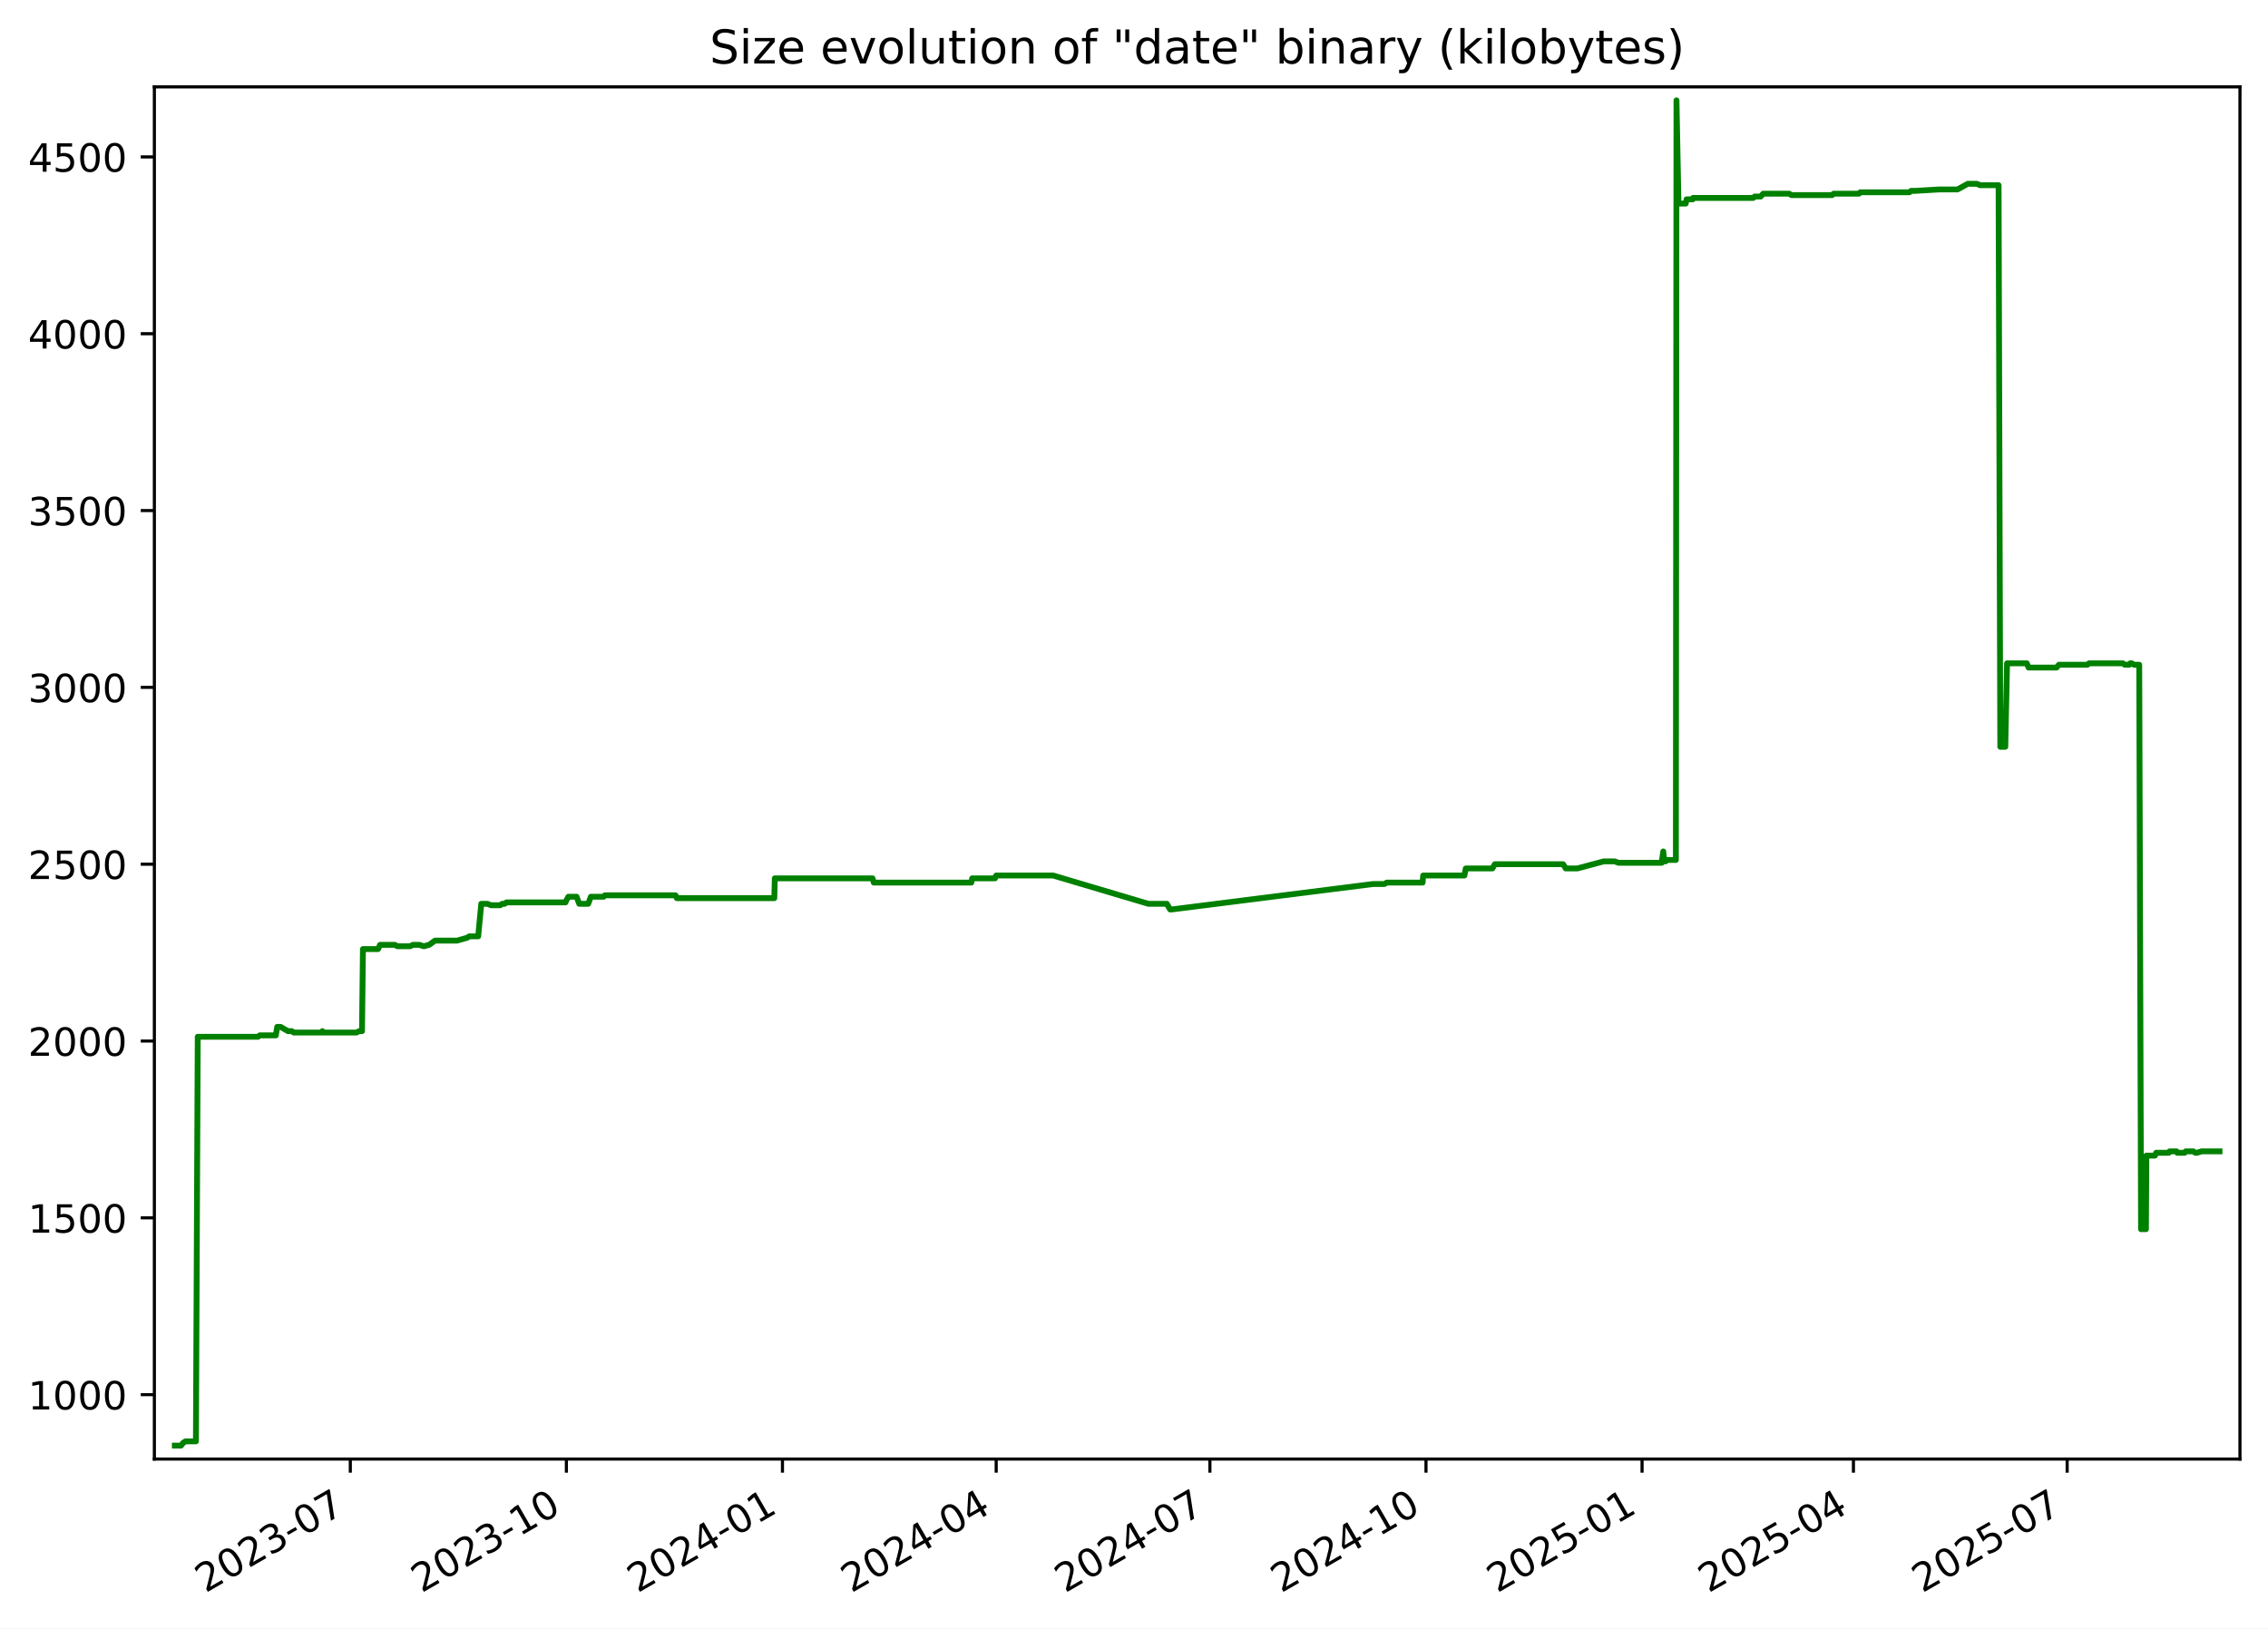
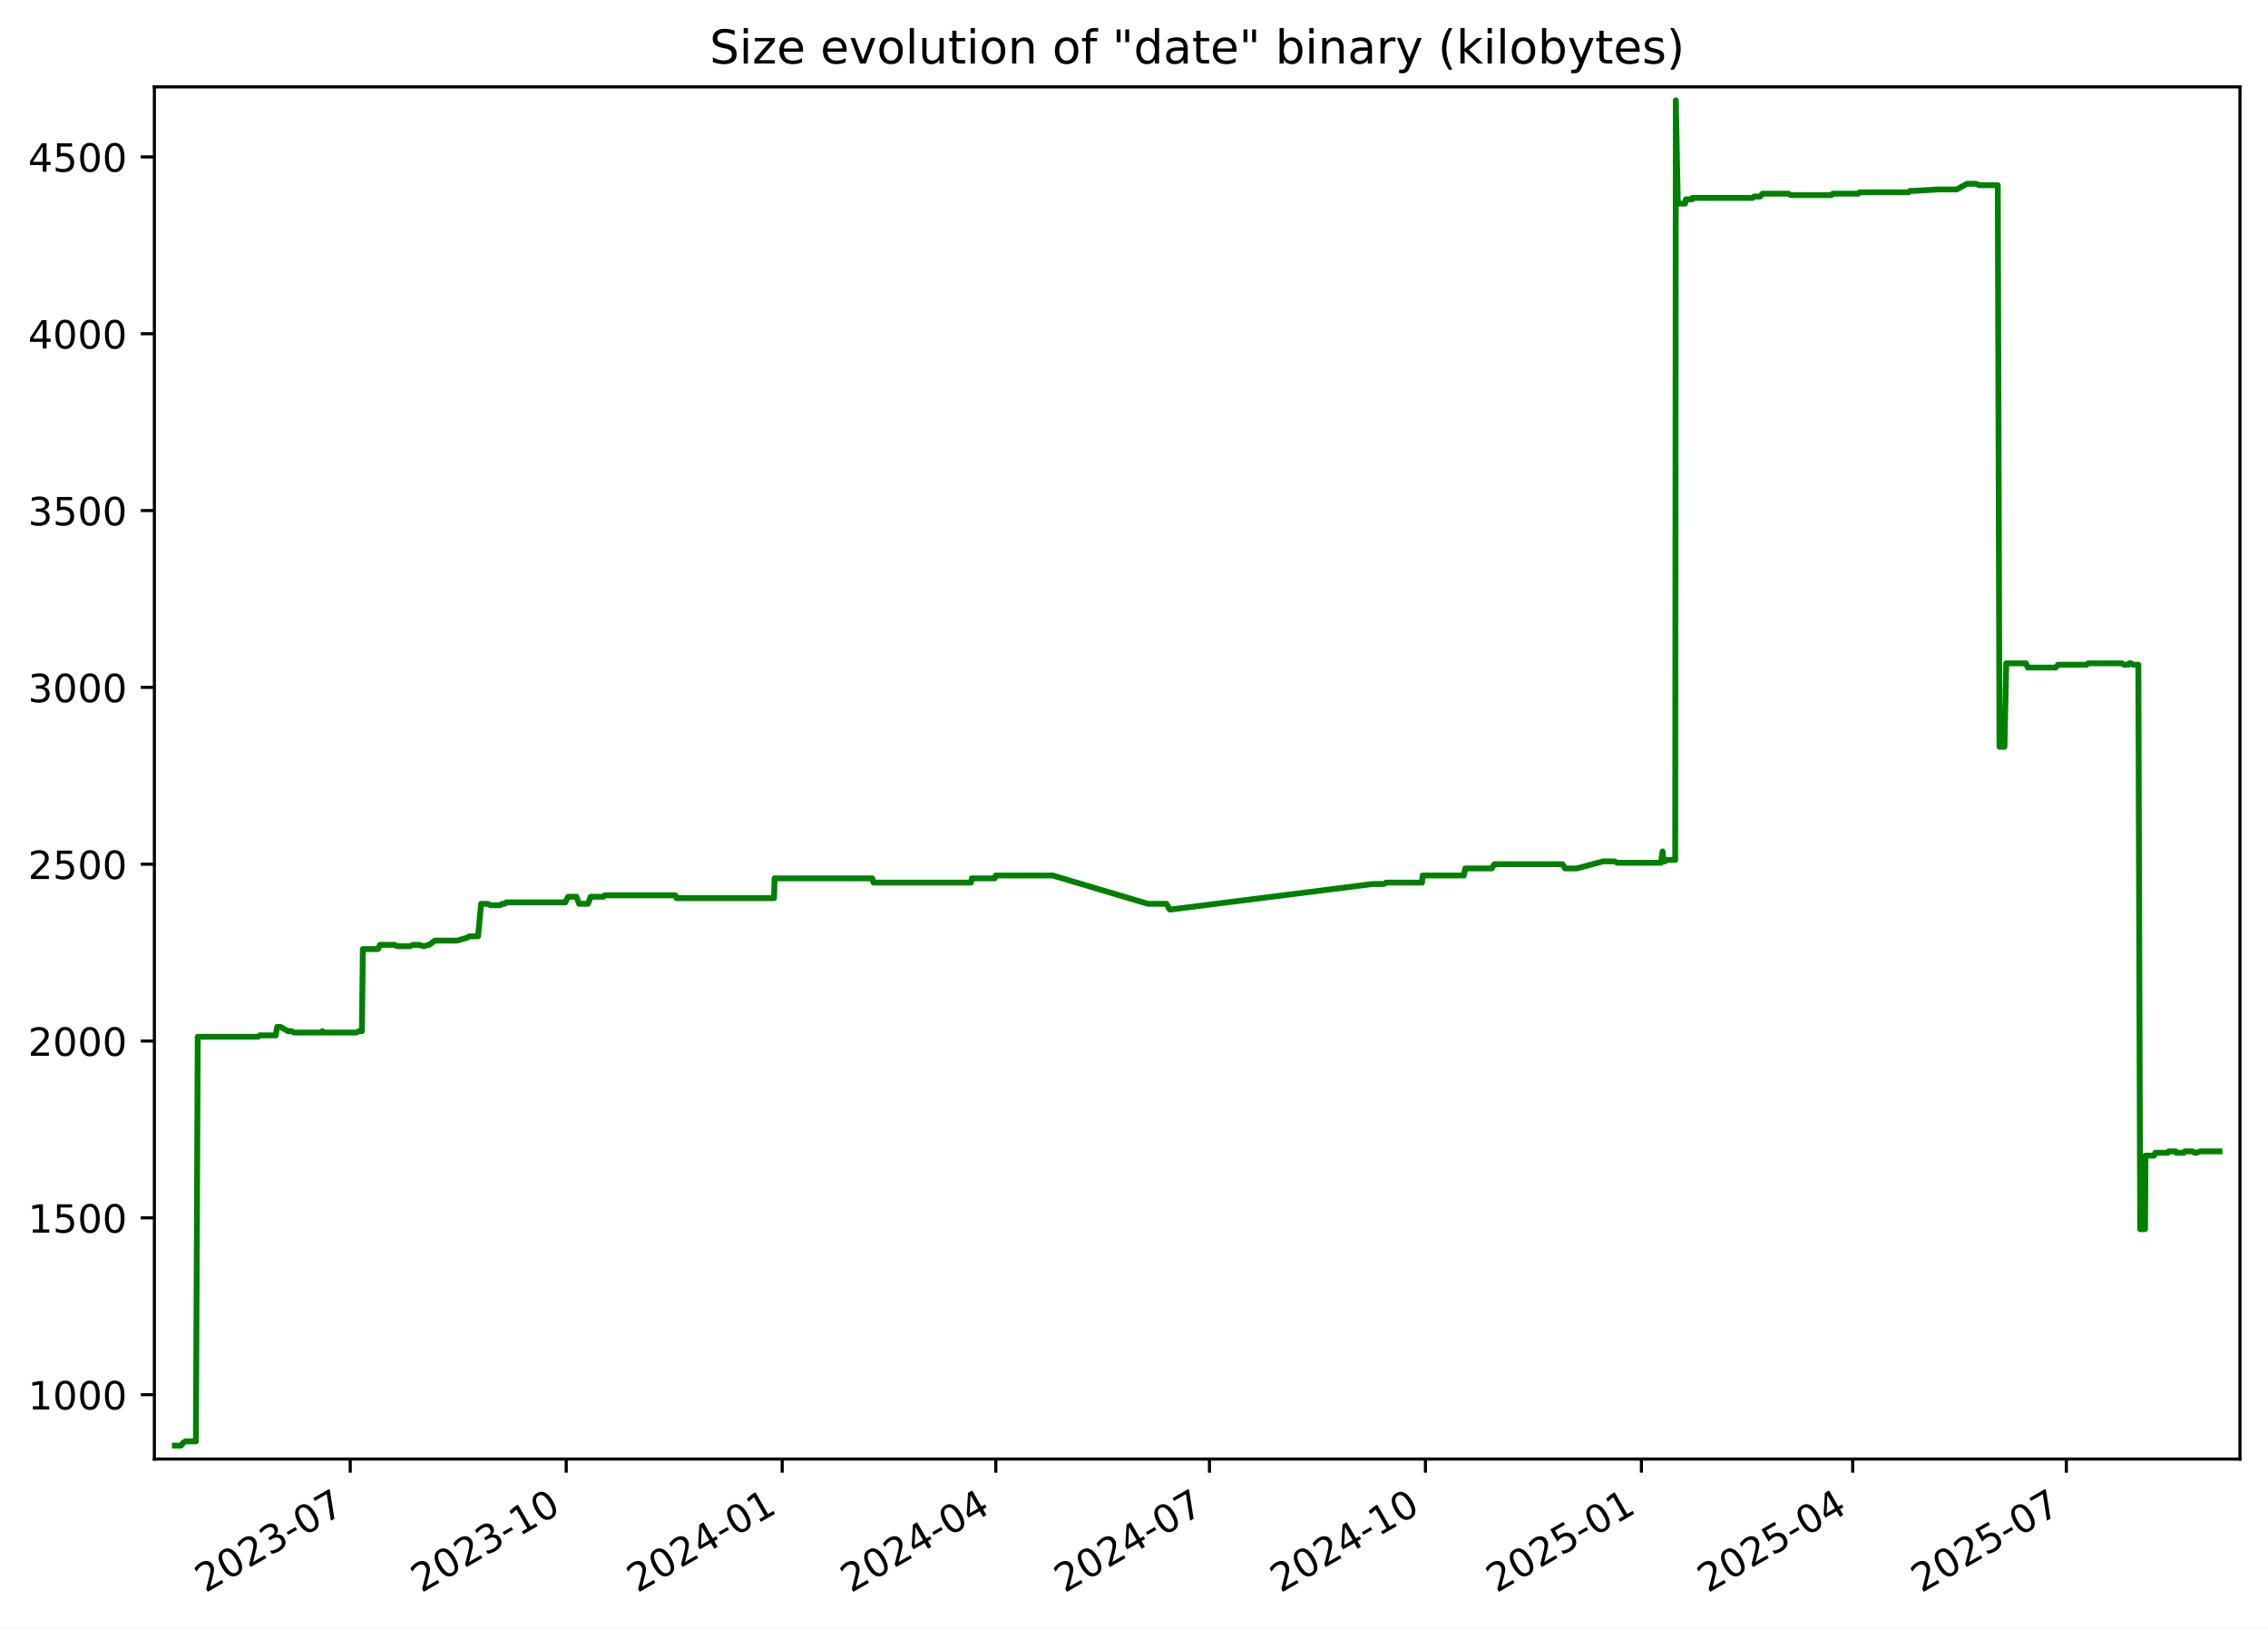
<svg xmlns="http://www.w3.org/2000/svg" xmlns:xlink="http://www.w3.org/1999/xlink" width="582.53pt" height="418.303pt" viewBox="0 0 582.53 418.303" version="1.1">
  <defs>
    <style type="text/css">*{stroke-linejoin: round; stroke-linecap: butt}</style>
  </defs>
  <g id="figure_1">
    <g id="patch_1">
      <path d="M -0 418.303  L 582.53 418.303  L 582.53 0  L -0 0  z " style="fill: #ffffff" />
    </g>
    <g id="axes_1">
      <g id="patch_2">
        <path d="M 39.65 374.83  L 575.33 374.83  L 575.33 22.318  L 39.65 22.318  z " style="fill: #ffffff" />
      </g>
      <g id="matplotlib.axis_1">
        <g id="xtick_1">
          <g id="line2d_1">
            <defs>
-               <path id="m2b76717fd6" d="M 0 0  L 0 3.5  " style="stroke: #000000; stroke-width: 0.8" />
+               <path id="m0417aa309c" d="M 0 0  L 0 3.5  " style="stroke: #000000; stroke-width: 0.8" />
            </defs>
            <g>
-               <use xlink:href="#m2b76717fd6" x="89.976" y="374.83" style="stroke: #000000; stroke-width: 0.8" />
+               <use xlink:href="#m0417aa309c" x="89.956" y="374.83" style="stroke: #000000; stroke-width: 0.8" />
            </g>
          </g>
          <g id="text_1">
-             <g transform="translate(52.75142 409.302) rotate(-30) scale(0.1 -0.1)">
+             <g transform="translate(52.73134 409.302) rotate(-30) scale(0.1 -0.1)">
              <defs>
                <path id="DejaVuSans-32" d="M 1228 531  L 3431 531  L 3431 0  L 469 0  L 469 531  Q 828 903 1448 1529  Q 2069 2156 2228 2338  Q 2531 2678 2651 2914  Q 2772 3150 2772 3378  Q 2772 3750 2511 3984  Q 2250 4219 1831 4219  Q 1534 4219 1204 4116  Q 875 4013 500 3803  L 500 4441  Q 881 4594 1212 4672  Q 1544 4750 1819 4750  Q 2544 4750 2975 4387  Q 3406 4025 3406 3419  Q 3406 3131 3298 2873  Q 3191 2616 2906 2266  Q 2828 2175 2409 1742  Q 1991 1309 1228 531  z " transform="scale(0.015625)" />
                <path id="DejaVuSans-30" d="M 2034 4250  Q 1547 4250 1301 3770  Q 1056 3291 1056 2328  Q 1056 1369 1301 889  Q 1547 409 2034 409  Q 2525 409 2770 889  Q 3016 1369 3016 2328  Q 3016 3291 2770 3770  Q 2525 4250 2034 4250  z M 2034 4750  Q 2819 4750 3233 4129  Q 3647 3509 3647 2328  Q 3647 1150 3233 529  Q 2819 -91 2034 -91  Q 1250 -91 836 529  Q 422 1150 422 2328  Q 422 3509 836 4129  Q 1250 4750 2034 4750  z " transform="scale(0.015625)" />
                <path id="DejaVuSans-33" d="M 2597 2516  Q 3050 2419 3304 2112  Q 3559 1806 3559 1356  Q 3559 666 3084 287  Q 2609 -91 1734 -91  Q 1441 -91 1130 -33  Q 819 25 488 141  L 488 750  Q 750 597 1062 519  Q 1375 441 1716 441  Q 2309 441 2620 675  Q 2931 909 2931 1356  Q 2931 1769 2642 2001  Q 2353 2234 1838 2234  L 1294 2234  L 1294 2753  L 1863 2753  Q 2328 2753 2575 2939  Q 2822 3125 2822 3475  Q 2822 3834 2567 4026  Q 2313 4219 1838 4219  Q 1578 4219 1281 4162  Q 984 4106 628 3988  L 628 4550  Q 988 4650 1302 4700  Q 1616 4750 1894 4750  Q 2613 4750 3031 4423  Q 3450 4097 3450 3541  Q 3450 3153 3228 2886  Q 3006 2619 2597 2516  z " transform="scale(0.015625)" />
                <path id="DejaVuSans-2d" d="M 313 2009  L 1997 2009  L 1997 1497  L 313 1497  L 313 2009  z " transform="scale(0.015625)" />
                <path id="DejaVuSans-37" d="M 525 4666  L 3525 4666  L 3525 4397  L 1831 0  L 1172 0  L 2766 4134  L 525 4134  L 525 4666  z " transform="scale(0.015625)" />
              </defs>
              <use xlink:href="#DejaVuSans-32" />
              <use xlink:href="#DejaVuSans-30" x="63.623" />
              <use xlink:href="#DejaVuSans-32" x="127.246" />
              <use xlink:href="#DejaVuSans-33" x="190.869" />
              <use xlink:href="#DejaVuSans-2d" x="254.492" />
              <use xlink:href="#DejaVuSans-30" x="290.576" />
              <use xlink:href="#DejaVuSans-37" x="354.199" />
            </g>
          </g>
        </g>
        <g id="xtick_2">
          <g id="line2d_2">
            <g>
-               <use xlink:href="#m2b76717fd6" x="145.474" y="374.83" style="stroke: #000000; stroke-width: 0.8" />
+               <use xlink:href="#m0417aa309c" x="145.43" y="374.83" style="stroke: #000000; stroke-width: 0.8" />
            </g>
          </g>
          <g id="text_2">
-             <g transform="translate(108.2496 409.302) rotate(-30) scale(0.1 -0.1)">
+             <g transform="translate(108.2047 409.302) rotate(-30) scale(0.1 -0.1)">
              <defs>
                <path id="DejaVuSans-31" d="M 794 531  L 1825 531  L 1825 4091  L 703 3866  L 703 4441  L 1819 4666  L 2450 4666  L 2450 531  L 3481 531  L 3481 0  L 794 0  L 794 531  z " transform="scale(0.015625)" />
              </defs>
              <use xlink:href="#DejaVuSans-32" />
              <use xlink:href="#DejaVuSans-30" x="63.623" />
              <use xlink:href="#DejaVuSans-32" x="127.246" />
              <use xlink:href="#DejaVuSans-33" x="190.869" />
              <use xlink:href="#DejaVuSans-2d" x="254.492" />
              <use xlink:href="#DejaVuSans-31" x="290.576" />
              <use xlink:href="#DejaVuSans-30" x="354.199" />
            </g>
          </g>
        </g>
        <g id="xtick_3">
          <g id="line2d_3">
            <g>
-               <use xlink:href="#m2b76717fd6" x="200.972" y="374.83" style="stroke: #000000; stroke-width: 0.8" />
+               <use xlink:href="#m0417aa309c" x="200.903" y="374.83" style="stroke: #000000; stroke-width: 0.8" />
            </g>
          </g>
          <g id="text_3">
-             <g transform="translate(163.7477 409.302) rotate(-30) scale(0.1 -0.1)">
+             <g transform="translate(163.6781 409.302) rotate(-30) scale(0.1 -0.1)">
              <defs>
                <path id="DejaVuSans-34" d="M 2419 4116  L 825 1625  L 2419 1625  L 2419 4116  z M 2253 4666  L 3047 4666  L 3047 1625  L 3713 1625  L 3713 1100  L 3047 1100  L 3047 0  L 2419 0  L 2419 1100  L 313 1100  L 313 1709  L 2253 4666  z " transform="scale(0.015625)" />
              </defs>
              <use xlink:href="#DejaVuSans-32" />
              <use xlink:href="#DejaVuSans-30" x="63.623" />
              <use xlink:href="#DejaVuSans-32" x="127.246" />
              <use xlink:href="#DejaVuSans-34" x="190.869" />
              <use xlink:href="#DejaVuSans-2d" x="254.492" />
              <use xlink:href="#DejaVuSans-30" x="290.576" />
              <use xlink:href="#DejaVuSans-31" x="354.199" />
            </g>
          </g>
        </g>
        <g id="xtick_4">
          <g id="line2d_4">
            <g>
-               <use xlink:href="#m2b76717fd6" x="255.867" y="374.83" style="stroke: #000000; stroke-width: 0.8" />
+               <use xlink:href="#m0417aa309c" x="255.773" y="374.83" style="stroke: #000000; stroke-width: 0.8" />
            </g>
          </g>
          <g id="text_4">
-             <g transform="translate(218.6426 409.302) rotate(-30) scale(0.1 -0.1)">
+             <g transform="translate(218.5486 409.302) rotate(-30) scale(0.1 -0.1)">
              <use xlink:href="#DejaVuSans-32" />
              <use xlink:href="#DejaVuSans-30" x="63.623" />
              <use xlink:href="#DejaVuSans-32" x="127.246" />
              <use xlink:href="#DejaVuSans-34" x="190.869" />
              <use xlink:href="#DejaVuSans-2d" x="254.492" />
              <use xlink:href="#DejaVuSans-30" x="290.576" />
              <use xlink:href="#DejaVuSans-34" x="354.199" />
            </g>
          </g>
        </g>
        <g id="xtick_5">
          <g id="line2d_5">
            <g>
-               <use xlink:href="#m2b76717fd6" x="310.762" y="374.83" style="stroke: #000000; stroke-width: 0.8" />
+               <use xlink:href="#m0417aa309c" x="310.644" y="374.83" style="stroke: #000000; stroke-width: 0.8" />
            </g>
          </g>
          <g id="text_5">
-             <g transform="translate(273.5375 409.302) rotate(-30) scale(0.1 -0.1)">
+             <g transform="translate(273.419 409.302) rotate(-30) scale(0.1 -0.1)">
              <use xlink:href="#DejaVuSans-32" />
              <use xlink:href="#DejaVuSans-30" x="63.623" />
              <use xlink:href="#DejaVuSans-32" x="127.246" />
              <use xlink:href="#DejaVuSans-34" x="190.869" />
              <use xlink:href="#DejaVuSans-2d" x="254.492" />
              <use xlink:href="#DejaVuSans-30" x="290.576" />
              <use xlink:href="#DejaVuSans-37" x="354.199" />
            </g>
          </g>
        </g>
        <g id="xtick_6">
          <g id="line2d_6">
            <g>
-               <use xlink:href="#m2b76717fd6" x="366.26" y="374.83" style="stroke: #000000; stroke-width: 0.8" />
+               <use xlink:href="#m0417aa309c" x="366.117" y="374.83" style="stroke: #000000; stroke-width: 0.8" />
            </g>
          </g>
          <g id="text_6">
-             <g transform="translate(329.0356 409.302) rotate(-30) scale(0.1 -0.1)">
+             <g transform="translate(328.8924 409.302) rotate(-30) scale(0.1 -0.1)">
              <use xlink:href="#DejaVuSans-32" />
              <use xlink:href="#DejaVuSans-30" x="63.623" />
              <use xlink:href="#DejaVuSans-32" x="127.246" />
              <use xlink:href="#DejaVuSans-34" x="190.869" />
              <use xlink:href="#DejaVuSans-2d" x="254.492" />
              <use xlink:href="#DejaVuSans-31" x="290.576" />
              <use xlink:href="#DejaVuSans-30" x="354.199" />
            </g>
          </g>
        </g>
        <g id="xtick_7">
          <g id="line2d_7">
            <g>
-               <use xlink:href="#m2b76717fd6" x="421.759" y="374.83" style="stroke: #000000; stroke-width: 0.8" />
+               <use xlink:href="#m0417aa309c" x="421.591" y="374.83" style="stroke: #000000; stroke-width: 0.8" />
            </g>
          </g>
          <g id="text_7">
-             <g transform="translate(384.5337 409.302) rotate(-30) scale(0.1 -0.1)">
+             <g transform="translate(384.3658 409.302) rotate(-30) scale(0.1 -0.1)">
              <defs>
                <path id="DejaVuSans-35" d="M 691 4666  L 3169 4666  L 3169 4134  L 1269 4134  L 1269 2991  Q 1406 3038 1543 3061  Q 1681 3084 1819 3084  Q 2600 3084 3056 2656  Q 3513 2228 3513 1497  Q 3513 744 3044 326  Q 2575 -91 1722 -91  Q 1428 -91 1123 -41  Q 819 9 494 109  L 494 744  Q 775 591 1075 516  Q 1375 441 1709 441  Q 2250 441 2565 725  Q 2881 1009 2881 1497  Q 2881 1984 2565 2268  Q 2250 2553 1709 2553  Q 1456 2553 1204 2497  Q 953 2441 691 2322  L 691 4666  z " transform="scale(0.015625)" />
              </defs>
              <use xlink:href="#DejaVuSans-32" />
              <use xlink:href="#DejaVuSans-30" x="63.623" />
              <use xlink:href="#DejaVuSans-32" x="127.246" />
              <use xlink:href="#DejaVuSans-35" x="190.869" />
              <use xlink:href="#DejaVuSans-2d" x="254.492" />
              <use xlink:href="#DejaVuSans-30" x="290.576" />
              <use xlink:href="#DejaVuSans-31" x="354.199" />
            </g>
          </g>
        </g>
        <g id="xtick_8">
          <g id="line2d_8">
            <g>
-               <use xlink:href="#m2b76717fd6" x="476.05" y="374.83" style="stroke: #000000; stroke-width: 0.8" />
+               <use xlink:href="#m0417aa309c" x="475.858" y="374.83" style="stroke: #000000; stroke-width: 0.8" />
            </g>
          </g>
          <g id="text_8">
-             <g transform="translate(438.8254 409.302) rotate(-30) scale(0.1 -0.1)">
+             <g transform="translate(438.6333 409.302) rotate(-30) scale(0.1 -0.1)">
              <use xlink:href="#DejaVuSans-32" />
              <use xlink:href="#DejaVuSans-30" x="63.623" />
              <use xlink:href="#DejaVuSans-32" x="127.246" />
              <use xlink:href="#DejaVuSans-35" x="190.869" />
              <use xlink:href="#DejaVuSans-2d" x="254.492" />
              <use xlink:href="#DejaVuSans-30" x="290.576" />
              <use xlink:href="#DejaVuSans-34" x="354.199" />
            </g>
          </g>
        </g>
        <g id="xtick_9">
          <g id="line2d_9">
            <g>
-               <use xlink:href="#m2b76717fd6" x="530.945" y="374.83" style="stroke: #000000; stroke-width: 0.8" />
+               <use xlink:href="#m0417aa309c" x="530.729" y="374.83" style="stroke: #000000; stroke-width: 0.8" />
            </g>
          </g>
          <g id="text_9">
-             <g transform="translate(493.7202 409.302) rotate(-30) scale(0.1 -0.1)">
+             <g transform="translate(493.5037 409.302) rotate(-30) scale(0.1 -0.1)">
              <use xlink:href="#DejaVuSans-32" />
              <use xlink:href="#DejaVuSans-30" x="63.623" />
              <use xlink:href="#DejaVuSans-32" x="127.246" />
              <use xlink:href="#DejaVuSans-35" x="190.869" />
              <use xlink:href="#DejaVuSans-2d" x="254.492" />
              <use xlink:href="#DejaVuSans-30" x="290.576" />
              <use xlink:href="#DejaVuSans-37" x="354.199" />
            </g>
          </g>
        </g>
      </g>
      <g id="matplotlib.axis_2">
        <g id="ytick_1">
          <g id="line2d_10">
            <defs>
-               <path id="m31b67bfa0c" d="M 0 0  L -3.5 0  " style="stroke: #000000; stroke-width: 0.8" />
+               <path id="mc86b5198af" d="M 0 0  L -3.5 0  " style="stroke: #000000; stroke-width: 0.8" />
            </defs>
            <g>
-               <use xlink:href="#m31b67bfa0c" x="39.65" y="358.291" style="stroke: #000000; stroke-width: 0.8" />
+               <use xlink:href="#mc86b5198af" x="39.65" y="358.291" style="stroke: #000000; stroke-width: 0.8" />
            </g>
          </g>
          <g id="text_10">
            <g transform="translate(7.2 362.0907) scale(0.1 -0.1)">
              <use xlink:href="#DejaVuSans-31" />
              <use xlink:href="#DejaVuSans-30" x="63.623" />
              <use xlink:href="#DejaVuSans-30" x="127.246" />
              <use xlink:href="#DejaVuSans-30" x="190.869" />
            </g>
          </g>
        </g>
        <g id="ytick_2">
          <g id="line2d_11">
            <g>
-               <use xlink:href="#m31b67bfa0c" x="39.65" y="312.866" style="stroke: #000000; stroke-width: 0.8" />
+               <use xlink:href="#mc86b5198af" x="39.65" y="312.866" style="stroke: #000000; stroke-width: 0.8" />
            </g>
          </g>
          <g id="text_11">
            <g transform="translate(7.2 316.6648) scale(0.1 -0.1)">
              <use xlink:href="#DejaVuSans-31" />
              <use xlink:href="#DejaVuSans-35" x="63.623" />
              <use xlink:href="#DejaVuSans-30" x="127.246" />
              <use xlink:href="#DejaVuSans-30" x="190.869" />
            </g>
          </g>
        </g>
        <g id="ytick_3">
          <g id="line2d_12">
            <g>
-               <use xlink:href="#m31b67bfa0c" x="39.65" y="267.44" style="stroke: #000000; stroke-width: 0.8" />
+               <use xlink:href="#mc86b5198af" x="39.65" y="267.44" style="stroke: #000000; stroke-width: 0.8" />
            </g>
          </g>
          <g id="text_12">
            <g transform="translate(7.2 271.239) scale(0.1 -0.1)">
              <use xlink:href="#DejaVuSans-32" />
              <use xlink:href="#DejaVuSans-30" x="63.623" />
              <use xlink:href="#DejaVuSans-30" x="127.246" />
              <use xlink:href="#DejaVuSans-30" x="190.869" />
            </g>
          </g>
        </g>
        <g id="ytick_4">
          <g id="line2d_13">
            <g>
-               <use xlink:href="#m31b67bfa0c" x="39.65" y="222.014" style="stroke: #000000; stroke-width: 0.8" />
+               <use xlink:href="#mc86b5198af" x="39.65" y="222.014" style="stroke: #000000; stroke-width: 0.8" />
            </g>
          </g>
          <g id="text_13">
            <g transform="translate(7.2 225.8131) scale(0.1 -0.1)">
              <use xlink:href="#DejaVuSans-32" />
              <use xlink:href="#DejaVuSans-35" x="63.623" />
              <use xlink:href="#DejaVuSans-30" x="127.246" />
              <use xlink:href="#DejaVuSans-30" x="190.869" />
            </g>
          </g>
        </g>
        <g id="ytick_5">
          <g id="line2d_14">
            <g>
-               <use xlink:href="#m31b67bfa0c" x="39.65" y="176.588" style="stroke: #000000; stroke-width: 0.8" />
+               <use xlink:href="#mc86b5198af" x="39.65" y="176.588" style="stroke: #000000; stroke-width: 0.8" />
            </g>
          </g>
          <g id="text_14">
            <g transform="translate(7.2 180.3872) scale(0.1 -0.1)">
              <use xlink:href="#DejaVuSans-33" />
              <use xlink:href="#DejaVuSans-30" x="63.623" />
              <use xlink:href="#DejaVuSans-30" x="127.246" />
              <use xlink:href="#DejaVuSans-30" x="190.869" />
            </g>
          </g>
        </g>
        <g id="ytick_6">
          <g id="line2d_15">
            <g>
-               <use xlink:href="#m31b67bfa0c" x="39.65" y="131.162" style="stroke: #000000; stroke-width: 0.8" />
+               <use xlink:href="#mc86b5198af" x="39.65" y="131.162" style="stroke: #000000; stroke-width: 0.8" />
            </g>
          </g>
          <g id="text_15">
            <g transform="translate(7.2 134.9614) scale(0.1 -0.1)">
              <use xlink:href="#DejaVuSans-33" />
              <use xlink:href="#DejaVuSans-35" x="63.623" />
              <use xlink:href="#DejaVuSans-30" x="127.246" />
              <use xlink:href="#DejaVuSans-30" x="190.869" />
            </g>
          </g>
        </g>
        <g id="ytick_7">
          <g id="line2d_16">
            <g>
-               <use xlink:href="#m31b67bfa0c" x="39.65" y="85.736" style="stroke: #000000; stroke-width: 0.8" />
+               <use xlink:href="#mc86b5198af" x="39.65" y="85.736" style="stroke: #000000; stroke-width: 0.8" />
            </g>
          </g>
          <g id="text_16">
            <g transform="translate(7.2 89.53549) scale(0.1 -0.1)">
              <use xlink:href="#DejaVuSans-34" />
              <use xlink:href="#DejaVuSans-30" x="63.623" />
              <use xlink:href="#DejaVuSans-30" x="127.246" />
              <use xlink:href="#DejaVuSans-30" x="190.869" />
            </g>
          </g>
        </g>
        <g id="ytick_8">
          <g id="line2d_17">
            <g>
-               <use xlink:href="#m31b67bfa0c" x="39.65" y="40.31" style="stroke: #000000; stroke-width: 0.8" />
+               <use xlink:href="#mc86b5198af" x="39.65" y="40.31" style="stroke: #000000; stroke-width: 0.8" />
            </g>
          </g>
          <g id="text_17">
            <g transform="translate(7.2 44.10962) scale(0.1 -0.1)">
              <use xlink:href="#DejaVuSans-34" />
              <use xlink:href="#DejaVuSans-35" x="63.623" />
              <use xlink:href="#DejaVuSans-30" x="127.246" />
              <use xlink:href="#DejaVuSans-30" x="190.869" />
            </g>
          </g>
        </g>
      </g>
      <g id="line2d_18">
-         <path d="M 44.902 371.374  L 46.499 371.374  L 47.057 370.647  L 47.662 370.284  L 50.322 370.284  L 50.792 266.35  L 66.264 266.35  L 66.695 265.986  L 70.849 265.986  L 71.202 263.806  L 72.064 263.806  L 73.945 264.896  L 74.913 264.896  L 75.45 265.259  L 82.551 265.259  L 82.808 264.896  L 82.96 265.259  L 91.557 265.259  L 92.257 264.896  L 92.982 264.896  L 93.219 243.818  L 97.1 243.818  L 97.626 242.728  L 101.414 242.728  L 102.088 243.091  L 105.364 243.091  L 106.048 242.728  L 107.699 242.728  L 108.855 243.091  L 110.223 242.728  L 111.738 241.638  L 117.414 241.638  L 119.981 240.911  L 120.546 240.548  L 122.822 240.548  L 123.616 232.189  L 125.196 232.189  L 126.109 232.553  L 128.497 232.553  L 128.986 232.189  L 129.627 232.189  L 130.07 231.826  L 145.247 231.826  L 145.381 231.462  L 145.994 230.372  L 148.087 230.372  L 148.786 232.189  L 151.075 232.189  L 151.761 230.372  L 155.038 230.372  L 155.356 230.009  L 173.506 230.009  L 173.851 230.736  L 198.879 230.736  L 199.009 225.648  L 224.098 225.648  L 224.437 226.738  L 249.485 226.738  L 249.699 225.648  L 255.566 225.648  L 255.872 224.921  L 270.515 224.921  L 294.964 232.189  L 299.696 232.189  L 300.546 233.643  L 300.913 233.643  L 352.678 227.102  L 355.587 227.102  L 356.191 226.738  L 365.396 226.738  L 365.54 224.921  L 376.127 224.921  L 376.478 223.104  L 383.307 223.104  L 383.959 222.014  L 401.461 222.014  L 402.169 223.104  L 405.139 223.104  L 411.915 221.287  L 414.74 221.287  L 415.694 221.65  L 426.799 221.65  L 427.201 218.743  L 427.454 221.287  L 427.775 221.287  L 428.22 220.924  L 430.446 220.924  L 430.602 25.774  L 431.105 51.939  L 431.356 52.303  L 432.968 52.303  L 433.187 51.213  L 434.767 51.213  L 434.85 50.849  L 450.31 50.849  L 450.711 50.486  L 452.239 50.486  L 452.873 49.759  L 459.544 49.759  L 460.112 50.122  L 470.589 50.122  L 470.96 49.759  L 477.461 49.759  L 477.816 49.396  L 490.445 49.396  L 490.864 49.032  L 491.947 49.032  L 498.12 48.669  L 502.788 48.669  L 505.423 47.215  L 507.758 47.215  L 508.556 47.579  L 513.333 47.579  L 513.77 191.851  L 515.05 191.851  L 515.508 170.41  L 520.582 170.41  L 521.041 171.5  L 528.213 171.5  L 528.83 170.773  L 536.14 170.773  L 536.555 170.41  L 545.247 170.41  L 545.752 170.773  L 546.899 170.773  L 547.117 170.41  L 547.543 170.41  L 548.112 170.773  L 549.456 170.773  L 549.924 315.773  L 551.176 315.773  L 551.284 296.876  L 553.493 296.876  L 553.811 296.149  L 557.047 296.149  L 557.254 295.785  L 559.033 295.785  L 559.219 296.149  L 561.107 296.149  L 561.406 295.785  L 563.359 295.785  L 563.885 296.149  L 564.294 296.149  L 565.464 295.785  L 570.078 295.785  L 570.078 295.785  " clip-path="url(#p75479509f3)" style="fill: none; stroke: #008000; stroke-width: 1.5; stroke-linecap: square" />
+         <path d="M 44.902 371.374  L 46.498 371.374  L 47.056 370.647  L 47.66 370.284  L 50.319 370.284  L 50.789 266.35  L 66.254 266.35  L 66.685 265.986  L 70.838 265.986  L 71.191 263.806  L 72.052 263.806  L 73.932 264.896  L 74.9 264.896  L 75.436 265.259  L 82.534 265.259  L 82.791 264.896  L 82.943 265.259  L 91.537 265.259  L 92.236 264.896  L 92.961 264.896  L 93.197 243.818  L 97.077 243.818  L 97.602 242.728  L 101.389 242.728  L 102.062 243.091  L 105.337 243.091  L 106.021 242.728  L 107.671 242.728  L 108.827 243.091  L 110.194 242.728  L 111.709 241.638  L 117.382 241.638  L 119.948 240.911  L 120.513 240.548  L 122.787 240.548  L 123.581 232.189  L 125.16 232.189  L 126.072 232.553  L 128.459 232.553  L 128.949 232.189  L 129.59 232.189  L 130.033 231.826  L 145.202 231.826  L 145.336 231.462  L 145.949 230.372  L 148.041 230.372  L 148.74 232.189  L 151.028 232.189  L 151.714 230.372  L 154.989 230.372  L 155.307 230.009  L 173.449 230.009  L 173.794 230.736  L 198.811 230.736  L 198.941 225.648  L 224.018 225.648  L 224.357 226.738  L 249.394 226.738  L 249.608 225.648  L 255.472 225.648  L 255.778 224.921  L 270.414 224.921  L 294.853 232.189  L 299.583 232.189  L 300.432 233.643  L 300.799 233.643  L 352.541 227.102  L 355.449 227.102  L 356.053 226.738  L 365.253 226.738  L 365.397 224.921  L 375.98 224.921  L 376.331 223.104  L 383.156 223.104  L 383.808 222.014  L 401.302 222.014  L 402.01 223.104  L 404.978 223.104  L 411.751 221.287  L 414.575 221.287  L 415.529 221.65  L 426.629 221.65  L 427.031 218.743  L 427.284 221.287  L 427.604 221.287  L 428.049 220.924  L 430.275 220.924  L 430.431 25.774  L 430.933 51.939  L 431.184 52.303  L 432.796 52.303  L 433.014 51.213  L 434.593 51.213  L 434.676 50.849  L 450.129 50.849  L 450.531 50.486  L 452.058 50.486  L 452.691 49.759  L 459.359 49.759  L 459.927 50.122  L 470.4 50.122  L 470.77 49.759  L 477.268 49.759  L 477.624 49.396  L 490.246 49.396  L 490.666 49.032  L 491.747 49.032  L 497.918 48.669  L 502.584 48.669  L 505.218 47.215  L 507.552 47.215  L 508.349 47.579  L 513.124 47.579  L 513.561 191.851  L 514.841 191.851  L 515.298 170.41  L 520.37 170.41  L 520.829 171.5  L 527.998 171.5  L 528.614 170.773  L 535.921 170.773  L 536.336 170.41  L 545.024 170.41  L 545.529 170.773  L 546.675 170.773  L 546.893 170.41  L 547.319 170.41  L 547.888 170.773  L 549.231 170.773  L 549.699 315.773  L 550.951 315.773  L 551.058 296.876  L 553.266 296.876  L 553.584 296.149  L 556.819 296.149  L 557.025 295.785  L 558.804 295.785  L 558.99 296.149  L 560.877 296.149  L 561.176 295.785  L 563.128 295.785  L 563.653 296.149  L 564.063 296.149  L 565.233 295.785  L 570.078 295.785  L 570.078 295.785  " clip-path="url(#p9460ce7d94)" style="fill: none; stroke: #008000; stroke-width: 1.5; stroke-linecap: square" />
      </g>
      <g id="patch_3">
        <path d="M 39.65 374.83  L 39.65 22.318  " style="fill: none; stroke: #000000; stroke-width: 0.8; stroke-linejoin: miter; stroke-linecap: square" />
      </g>
      <g id="patch_4">
        <path d="M 575.33 374.83  L 575.33 22.318  " style="fill: none; stroke: #000000; stroke-width: 0.8; stroke-linejoin: miter; stroke-linecap: square" />
      </g>
      <g id="patch_5">
        <path d="M 39.65 374.83  L 575.33 374.83  " style="fill: none; stroke: #000000; stroke-width: 0.8; stroke-linejoin: miter; stroke-linecap: square" />
      </g>
      <g id="patch_6">
        <path d="M 39.65 22.318  L 575.33 22.318  " style="fill: none; stroke: #000000; stroke-width: 0.8; stroke-linejoin: miter; stroke-linecap: square" />
      </g>
      <g id="text_18">
        <g transform="translate(182.2644 16.31812) scale(0.12 -0.12)">
          <defs>
            <path id="DejaVuSans-53" d="M 3425 4513  L 3425 3897  Q 3066 4069 2747 4153  Q 2428 4238 2131 4238  Q 1616 4238 1336 4038  Q 1056 3838 1056 3469  Q 1056 3159 1242 3001  Q 1428 2844 1947 2747  L 2328 2669  Q 3034 2534 3370 2195  Q 3706 1856 3706 1288  Q 3706 609 3251 259  Q 2797 -91 1919 -91  Q 1588 -91 1214 -16  Q 841 59 441 206  L 441 856  Q 825 641 1194 531  Q 1563 422 1919 422  Q 2459 422 2753 634  Q 3047 847 3047 1241  Q 3047 1584 2836 1778  Q 2625 1972 2144 2069  L 1759 2144  Q 1053 2284 737 2584  Q 422 2884 422 3419  Q 422 4038 858 4394  Q 1294 4750 2059 4750  Q 2388 4750 2728 4690  Q 3069 4631 3425 4513  z " transform="scale(0.015625)" />
            <path id="DejaVuSans-69" d="M 603 3500  L 1178 3500  L 1178 0  L 603 0  L 603 3500  z M 603 4863  L 1178 4863  L 1178 4134  L 603 4134  L 603 4863  z " transform="scale(0.015625)" />
            <path id="DejaVuSans-7a" d="M 353 3500  L 3084 3500  L 3084 2975  L 922 459  L 3084 459  L 3084 0  L 275 0  L 275 525  L 2438 3041  L 353 3041  L 353 3500  z " transform="scale(0.015625)" />
            <path id="DejaVuSans-65" d="M 3597 1894  L 3597 1613  L 953 1613  Q 991 1019 1311 708  Q 1631 397 2203 397  Q 2534 397 2845 478  Q 3156 559 3463 722  L 3463 178  Q 3153 47 2828 -22  Q 2503 -91 2169 -91  Q 1331 -91 842 396  Q 353 884 353 1716  Q 353 2575 817 3079  Q 1281 3584 2069 3584  Q 2775 3584 3186 3129  Q 3597 2675 3597 1894  z M 3022 2063  Q 3016 2534 2758 2815  Q 2500 3097 2075 3097  Q 1594 3097 1305 2825  Q 1016 2553 972 2059  L 3022 2063  z " transform="scale(0.015625)" />
            <path id="DejaVuSans-20" transform="scale(0.015625)" />
            <path id="DejaVuSans-76" d="M 191 3500  L 800 3500  L 1894 563  L 2988 3500  L 3597 3500  L 2284 0  L 1503 0  L 191 3500  z " transform="scale(0.015625)" />
            <path id="DejaVuSans-6f" d="M 1959 3097  Q 1497 3097 1228 2736  Q 959 2375 959 1747  Q 959 1119 1226 758  Q 1494 397 1959 397  Q 2419 397 2687 759  Q 2956 1122 2956 1747  Q 2956 2369 2687 2733  Q 2419 3097 1959 3097  z M 1959 3584  Q 2709 3584 3137 3096  Q 3566 2609 3566 1747  Q 3566 888 3137 398  Q 2709 -91 1959 -91  Q 1206 -91 779 398  Q 353 888 353 1747  Q 353 2609 779 3096  Q 1206 3584 1959 3584  z " transform="scale(0.015625)" />
            <path id="DejaVuSans-6c" d="M 603 4863  L 1178 4863  L 1178 0  L 603 0  L 603 4863  z " transform="scale(0.015625)" />
            <path id="DejaVuSans-75" d="M 544 1381  L 544 3500  L 1119 3500  L 1119 1403  Q 1119 906 1312 657  Q 1506 409 1894 409  Q 2359 409 2629 706  Q 2900 1003 2900 1516  L 2900 3500  L 3475 3500  L 3475 0  L 2900 0  L 2900 538  Q 2691 219 2414 64  Q 2138 -91 1772 -91  Q 1169 -91 856 284  Q 544 659 544 1381  z M 1991 3584  L 1991 3584  z " transform="scale(0.015625)" />
            <path id="DejaVuSans-74" d="M 1172 4494  L 1172 3500  L 2356 3500  L 2356 3053  L 1172 3053  L 1172 1153  Q 1172 725 1289 603  Q 1406 481 1766 481  L 2356 481  L 2356 0  L 1766 0  Q 1100 0 847 248  Q 594 497 594 1153  L 594 3053  L 172 3053  L 172 3500  L 594 3500  L 594 4494  L 1172 4494  z " transform="scale(0.015625)" />
            <path id="DejaVuSans-6e" d="M 3513 2113  L 3513 0  L 2938 0  L 2938 2094  Q 2938 2591 2744 2837  Q 2550 3084 2163 3084  Q 1697 3084 1428 2787  Q 1159 2491 1159 1978  L 1159 0  L 581 0  L 581 3500  L 1159 3500  L 1159 2956  Q 1366 3272 1645 3428  Q 1925 3584 2291 3584  Q 2894 3584 3203 3211  Q 3513 2838 3513 2113  z " transform="scale(0.015625)" />
            <path id="DejaVuSans-66" d="M 2375 4863  L 2375 4384  L 1825 4384  Q 1516 4384 1395 4259  Q 1275 4134 1275 3809  L 1275 3500  L 2222 3500  L 2222 3053  L 1275 3053  L 1275 0  L 697 0  L 697 3053  L 147 3053  L 147 3500  L 697 3500  L 697 3744  Q 697 4328 969 4595  Q 1241 4863 1831 4863  L 2375 4863  z " transform="scale(0.015625)" />
            <path id="DejaVuSans-22" d="M 1147 4666  L 1147 2931  L 616 2931  L 616 4666  L 1147 4666  z M 2328 4666  L 2328 2931  L 1797 2931  L 1797 4666  L 2328 4666  z " transform="scale(0.015625)" />
            <path id="DejaVuSans-64" d="M 2906 2969  L 2906 4863  L 3481 4863  L 3481 0  L 2906 0  L 2906 525  Q 2725 213 2448 61  Q 2172 -91 1784 -91  Q 1150 -91 751 415  Q 353 922 353 1747  Q 353 2572 751 3078  Q 1150 3584 1784 3584  Q 2172 3584 2448 3432  Q 2725 3281 2906 2969  z M 947 1747  Q 947 1113 1208 752  Q 1469 391 1925 391  Q 2381 391 2643 752  Q 2906 1113 2906 1747  Q 2906 2381 2643 2742  Q 2381 3103 1925 3103  Q 1469 3103 1208 2742  Q 947 2381 947 1747  z " transform="scale(0.015625)" />
            <path id="DejaVuSans-61" d="M 2194 1759  Q 1497 1759 1228 1600  Q 959 1441 959 1056  Q 959 750 1161 570  Q 1363 391 1709 391  Q 2188 391 2477 730  Q 2766 1069 2766 1631  L 2766 1759  L 2194 1759  z M 3341 1997  L 3341 0  L 2766 0  L 2766 531  Q 2569 213 2275 61  Q 1981 -91 1556 -91  Q 1019 -91 701 211  Q 384 513 384 1019  Q 384 1609 779 1909  Q 1175 2209 1959 2209  L 2766 2209  L 2766 2266  Q 2766 2663 2505 2880  Q 2244 3097 1772 3097  Q 1472 3097 1187 3025  Q 903 2953 641 2809  L 641 3341  Q 956 3463 1253 3523  Q 1550 3584 1831 3584  Q 2591 3584 2966 3190  Q 3341 2797 3341 1997  z " transform="scale(0.015625)" />
            <path id="DejaVuSans-62" d="M 3116 1747  Q 3116 2381 2855 2742  Q 2594 3103 2138 3103  Q 1681 3103 1420 2742  Q 1159 2381 1159 1747  Q 1159 1113 1420 752  Q 1681 391 2138 391  Q 2594 391 2855 752  Q 3116 1113 3116 1747  z M 1159 2969  Q 1341 3281 1617 3432  Q 1894 3584 2278 3584  Q 2916 3584 3314 3078  Q 3713 2572 3713 1747  Q 3713 922 3314 415  Q 2916 -91 2278 -91  Q 1894 -91 1617 61  Q 1341 213 1159 525  L 1159 0  L 581 0  L 581 4863  L 1159 4863  L 1159 2969  z " transform="scale(0.015625)" />
            <path id="DejaVuSans-72" d="M 2631 2963  Q 2534 3019 2420 3045  Q 2306 3072 2169 3072  Q 1681 3072 1420 2755  Q 1159 2438 1159 1844  L 1159 0  L 581 0  L 581 3500  L 1159 3500  L 1159 2956  Q 1341 3275 1631 3429  Q 1922 3584 2338 3584  Q 2397 3584 2469 3576  Q 2541 3569 2628 3553  L 2631 2963  z " transform="scale(0.015625)" />
            <path id="DejaVuSans-79" d="M 2059 -325  Q 1816 -950 1584 -1140  Q 1353 -1331 966 -1331  L 506 -1331  L 506 -850  L 844 -850  Q 1081 -850 1212 -737  Q 1344 -625 1503 -206  L 1606 56  L 191 3500  L 800 3500  L 1894 763  L 2988 3500  L 3597 3500  L 2059 -325  z " transform="scale(0.015625)" />
            <path id="DejaVuSans-28" d="M 1984 4856  Q 1566 4138 1362 3434  Q 1159 2731 1159 2009  Q 1159 1288 1364 580  Q 1569 -128 1984 -844  L 1484 -844  Q 1016 -109 783 600  Q 550 1309 550 2009  Q 550 2706 781 3412  Q 1013 4119 1484 4856  L 1984 4856  z " transform="scale(0.015625)" />
            <path id="DejaVuSans-6b" d="M 581 4863  L 1159 4863  L 1159 1991  L 2875 3500  L 3609 3500  L 1753 1863  L 3688 0  L 2938 0  L 1159 1709  L 1159 0  L 581 0  L 581 4863  z " transform="scale(0.015625)" />
            <path id="DejaVuSans-73" d="M 2834 3397  L 2834 2853  Q 2591 2978 2328 3040  Q 2066 3103 1784 3103  Q 1356 3103 1142 2972  Q 928 2841 928 2578  Q 928 2378 1081 2264  Q 1234 2150 1697 2047  L 1894 2003  Q 2506 1872 2764 1633  Q 3022 1394 3022 966  Q 3022 478 2636 193  Q 2250 -91 1575 -91  Q 1294 -91 989 -36  Q 684 19 347 128  L 347 722  Q 666 556 975 473  Q 1284 391 1588 391  Q 1994 391 2212 530  Q 2431 669 2431 922  Q 2431 1156 2273 1281  Q 2116 1406 1581 1522  L 1381 1569  Q 847 1681 609 1914  Q 372 2147 372 2553  Q 372 3047 722 3315  Q 1072 3584 1716 3584  Q 2034 3584 2315 3537  Q 2597 3491 2834 3397  z " transform="scale(0.015625)" />
            <path id="DejaVuSans-29" d="M 513 4856  L 1013 4856  Q 1481 4119 1714 3412  Q 1947 2706 1947 2009  Q 1947 1309 1714 600  Q 1481 -109 1013 -844  L 513 -844  Q 928 -128 1133 580  Q 1338 1288 1338 2009  Q 1338 2731 1133 3434  Q 928 4138 513 4856  z " transform="scale(0.015625)" />
          </defs>
          <use xlink:href="#DejaVuSans-53" />
          <use xlink:href="#DejaVuSans-69" x="63.477" />
          <use xlink:href="#DejaVuSans-7a" x="91.26" />
          <use xlink:href="#DejaVuSans-65" x="143.75" />
          <use xlink:href="#DejaVuSans-20" x="205.273" />
          <use xlink:href="#DejaVuSans-65" x="237.061" />
          <use xlink:href="#DejaVuSans-76" x="298.584" />
          <use xlink:href="#DejaVuSans-6f" x="357.764" />
          <use xlink:href="#DejaVuSans-6c" x="418.945" />
          <use xlink:href="#DejaVuSans-75" x="446.729" />
          <use xlink:href="#DejaVuSans-74" x="510.107" />
          <use xlink:href="#DejaVuSans-69" x="549.316" />
          <use xlink:href="#DejaVuSans-6f" x="577.1" />
          <use xlink:href="#DejaVuSans-6e" x="638.281" />
          <use xlink:href="#DejaVuSans-20" x="701.66" />
          <use xlink:href="#DejaVuSans-6f" x="733.447" />
          <use xlink:href="#DejaVuSans-66" x="794.629" />
          <use xlink:href="#DejaVuSans-20" x="829.834" />
          <use xlink:href="#DejaVuSans-22" x="861.621" />
          <use xlink:href="#DejaVuSans-64" x="907.617" />
          <use xlink:href="#DejaVuSans-61" x="971.094" />
          <use xlink:href="#DejaVuSans-74" x="1032.373" />
          <use xlink:href="#DejaVuSans-65" x="1071.582" />
          <use xlink:href="#DejaVuSans-22" x="1133.105" />
          <use xlink:href="#DejaVuSans-20" x="1179.102" />
          <use xlink:href="#DejaVuSans-62" x="1210.889" />
          <use xlink:href="#DejaVuSans-69" x="1274.365" />
          <use xlink:href="#DejaVuSans-6e" x="1302.148" />
          <use xlink:href="#DejaVuSans-61" x="1365.527" />
          <use xlink:href="#DejaVuSans-72" x="1426.807" />
          <use xlink:href="#DejaVuSans-79" x="1467.92" />
          <use xlink:href="#DejaVuSans-20" x="1527.1" />
          <use xlink:href="#DejaVuSans-28" x="1558.887" />
          <use xlink:href="#DejaVuSans-6b" x="1597.9" />
          <use xlink:href="#DejaVuSans-69" x="1655.811" />
          <use xlink:href="#DejaVuSans-6c" x="1683.594" />
          <use xlink:href="#DejaVuSans-6f" x="1711.377" />
          <use xlink:href="#DejaVuSans-62" x="1772.559" />
          <use xlink:href="#DejaVuSans-79" x="1836.035" />
          <use xlink:href="#DejaVuSans-74" x="1895.215" />
          <use xlink:href="#DejaVuSans-65" x="1934.424" />
          <use xlink:href="#DejaVuSans-73" x="1995.947" />
          <use xlink:href="#DejaVuSans-29" x="2048.047" />
        </g>
      </g>
    </g>
  </g>
  <defs>
-     <clipPath id="p75479509f3">
+     <clipPath id="p9460ce7d94">
      <rect x="39.65" y="22.318" width="535.68" height="352.512" />
    </clipPath>
  </defs>
</svg>
